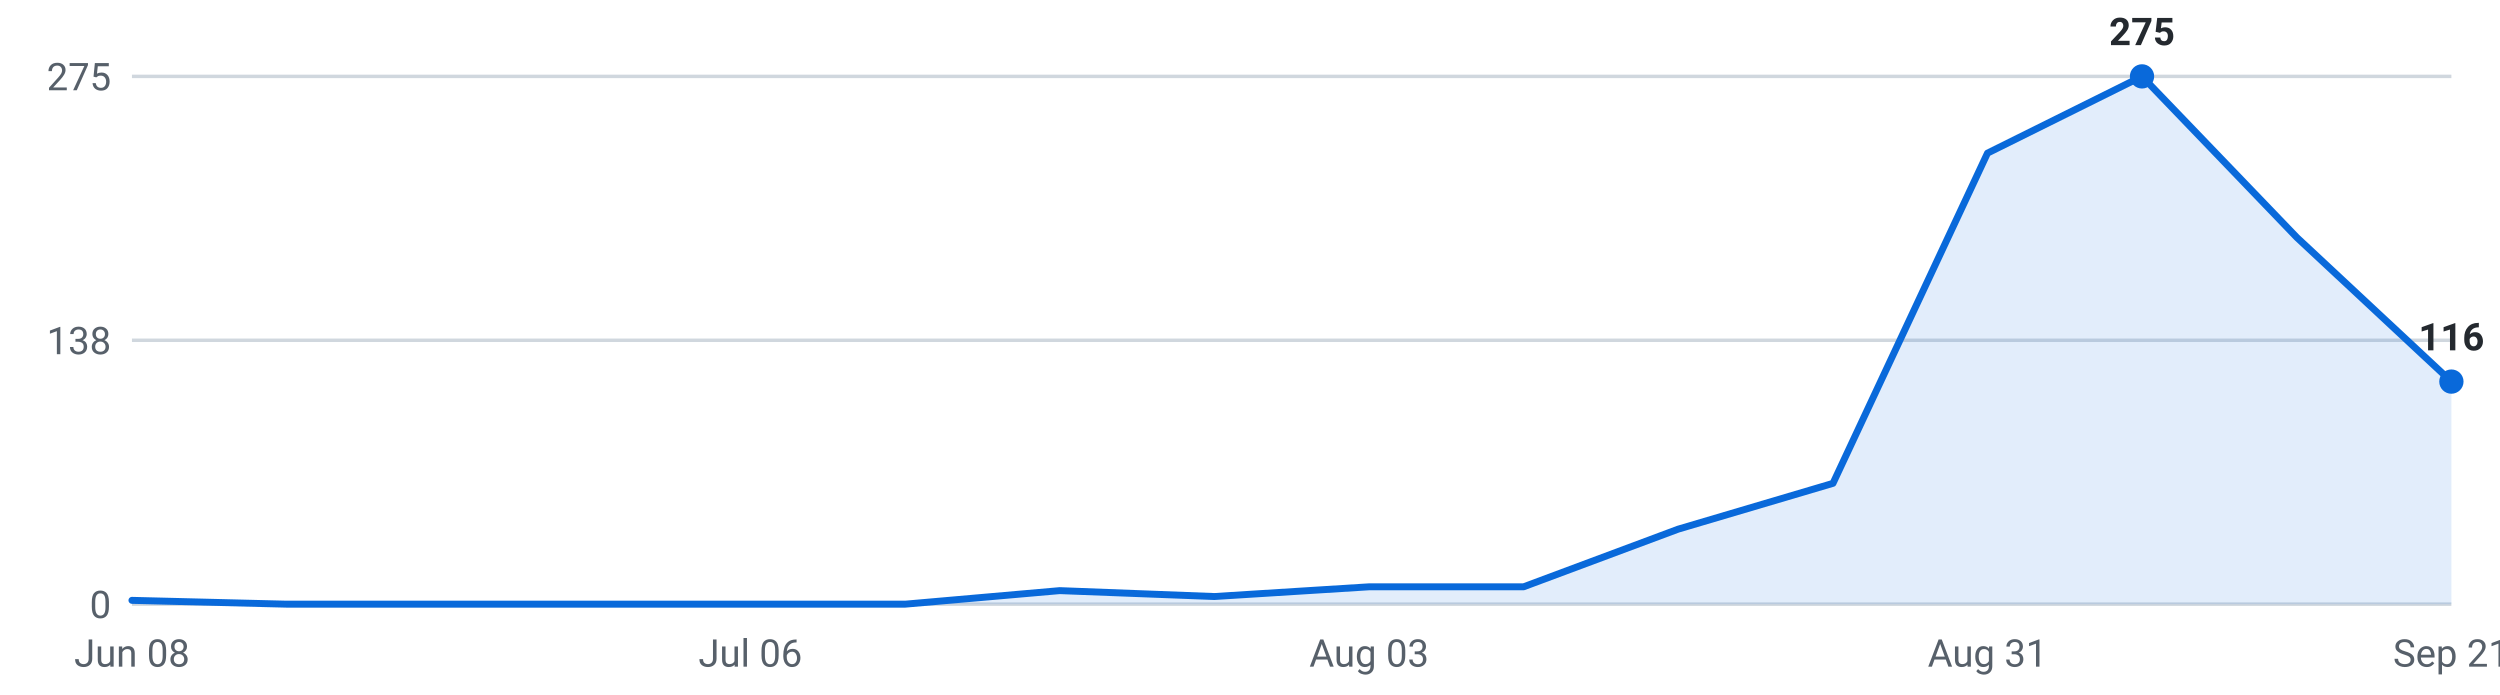
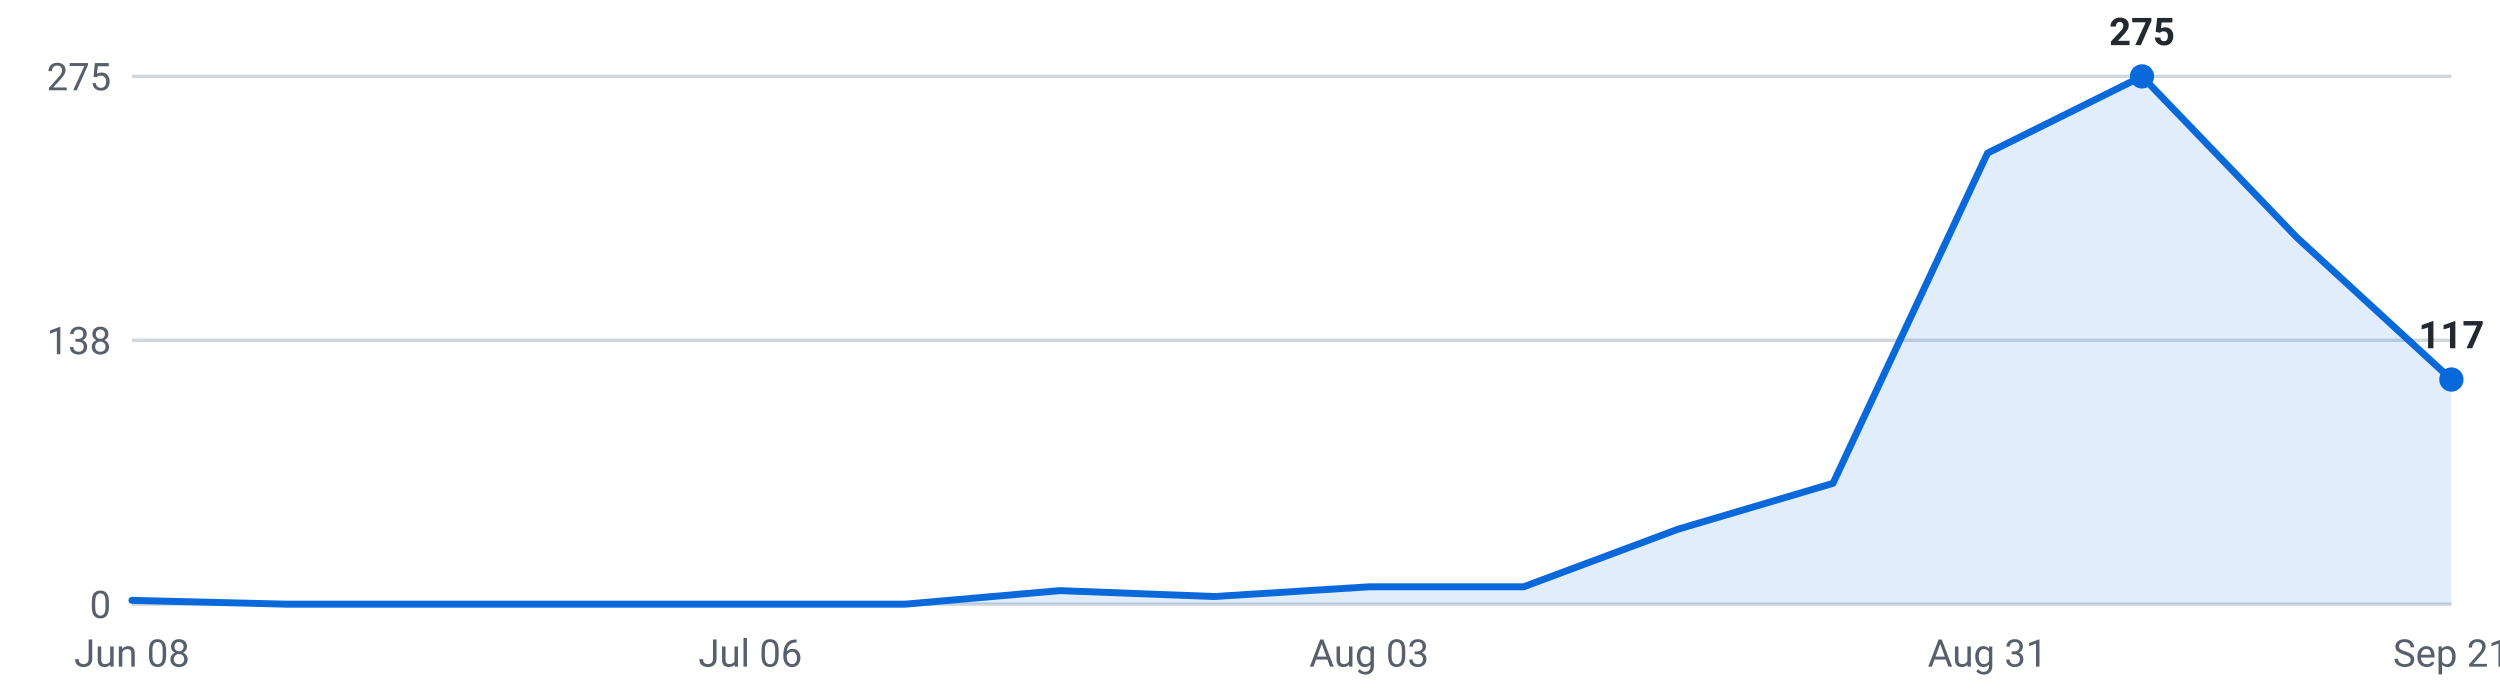
<svg xmlns="http://www.w3.org/2000/svg" viewBox="0 0 720 200" width="720" height="200" role="img" aria-label="Internships posted per week, last 16 weeks">
  <g font-family="-apple-system,Segoe UI,Roboto,sans-serif" font-size="11">
    <line x1="38" y1="174.0" x2="706" y2="174.0" stroke="#d0d7de" stroke-width="1" />
    <text x="32" y="178.0" text-anchor="end" fill="#57606a">0</text>
    <line x1="38" y1="98.0" x2="706" y2="98.0" stroke="#d0d7de" stroke-width="1" />
    <text x="32" y="102.0" text-anchor="end" fill="#57606a">138</text>
    <line x1="38" y1="22.0" x2="706" y2="22.0" stroke="#d0d7de" stroke-width="1" />
    <text x="32" y="26.0" text-anchor="end" fill="#57606a">275</text>
-     <path d="M38.0,174 L38.0,172.9 L82.5,174.0 L127.1,174.0 L171.6,174.0 L216.1,174.0 L260.7,174.0 L305.2,170.1 L349.7,171.8 L394.3,169.0 L438.8,169.0 L483.3,152.4 L527.9,139.2 L572.4,44.1 L616.9,22.0 L661.5,68.4 L706.0,109.9 L706.0,174 Z" fill="#0969da" fill-opacity="0.12" />
-     <polyline points="38.0,172.9 82.5,174.0 127.1,174.0 171.6,174.0 216.1,174.0 260.7,174.0 305.2,170.1 349.7,171.8 394.3,169.0 438.8,169.0 483.3,152.4 527.9,139.2 572.4,44.1 616.9,22.0 661.5,68.4 706.0,109.9" fill="none" stroke="#0969da" stroke-width="2" stroke-linejoin="round" stroke-linecap="round" />
+     <path d="M38.0,174 L38.0,172.9 L82.5,174.0 L127.1,174.0 L171.6,174.0 L216.1,174.0 L260.7,174.0 L305.2,170.1 L349.7,171.8 L394.3,169.0 L438.8,169.0 L483.3,152.4 L527.9,139.2 L572.4,44.1 L616.9,22.0 L661.5,68.4 L706.0,109.3 L706.0,174 Z" fill="#0969da" fill-opacity="0.12" />
+     <polyline points="38.0,172.9 82.5,174.0 127.1,174.0 171.6,174.0 216.1,174.0 260.7,174.0 305.2,170.1 349.7,171.8 394.3,169.0 438.8,169.0 483.3,152.4 527.9,139.2 572.4,44.1 616.9,22.0 661.5,68.4 706.0,109.3" fill="none" stroke="#0969da" stroke-width="2" stroke-linejoin="round" stroke-linecap="round" />
    <circle cx="616.9" cy="22.0" r="3.5" fill="#0969da" />
    <text x="616.9" y="13.0" text-anchor="middle" fill="#24292f" font-weight="600">275</text>
-     <circle cx="706.0" cy="109.9" r="3.5" fill="#0969da" />
-     <text x="706.0" y="100.9" text-anchor="middle" fill="#24292f" font-weight="600">116</text>
+     <circle cx="706.0" cy="109.3" r="3.5" fill="#0969da" />
+     <text x="706.0" y="100.3" text-anchor="middle" fill="#24292f" font-weight="600">117</text>
    <text x="38.0" y="192" text-anchor="middle" fill="#57606a">Jun 08</text>
    <text x="216.1" y="192" text-anchor="middle" fill="#57606a">Jul 06</text>
    <text x="394.3" y="192" text-anchor="middle" fill="#57606a">Aug 03</text>
    <text x="572.4" y="192" text-anchor="middle" fill="#57606a">Aug 31</text>
    <text x="706.0" y="192" text-anchor="middle" fill="#57606a">Sep 21</text>
  </g>
</svg>
